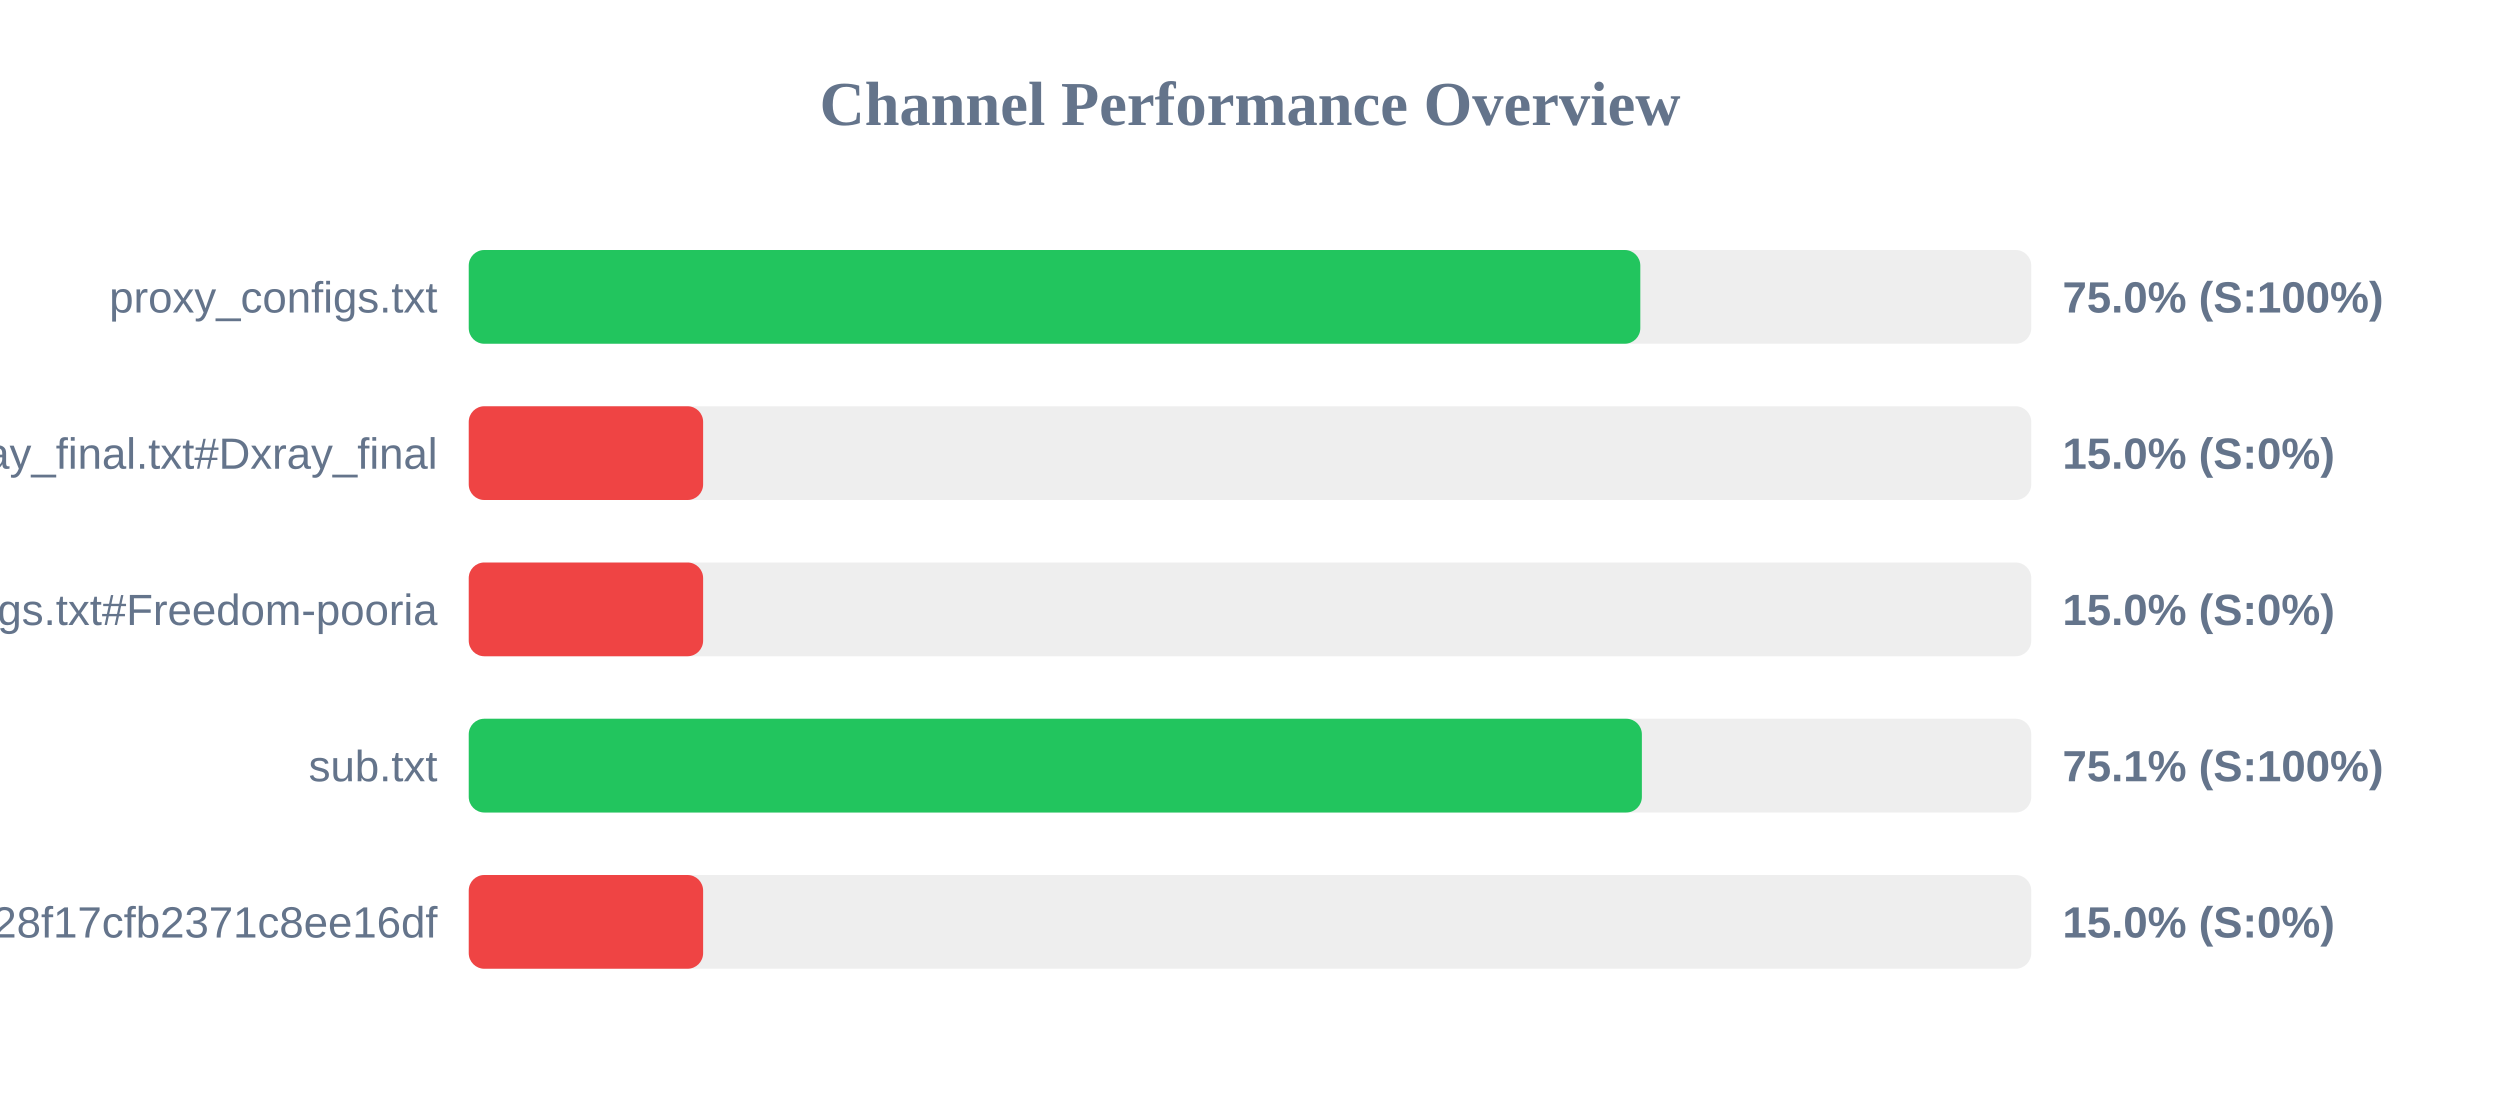
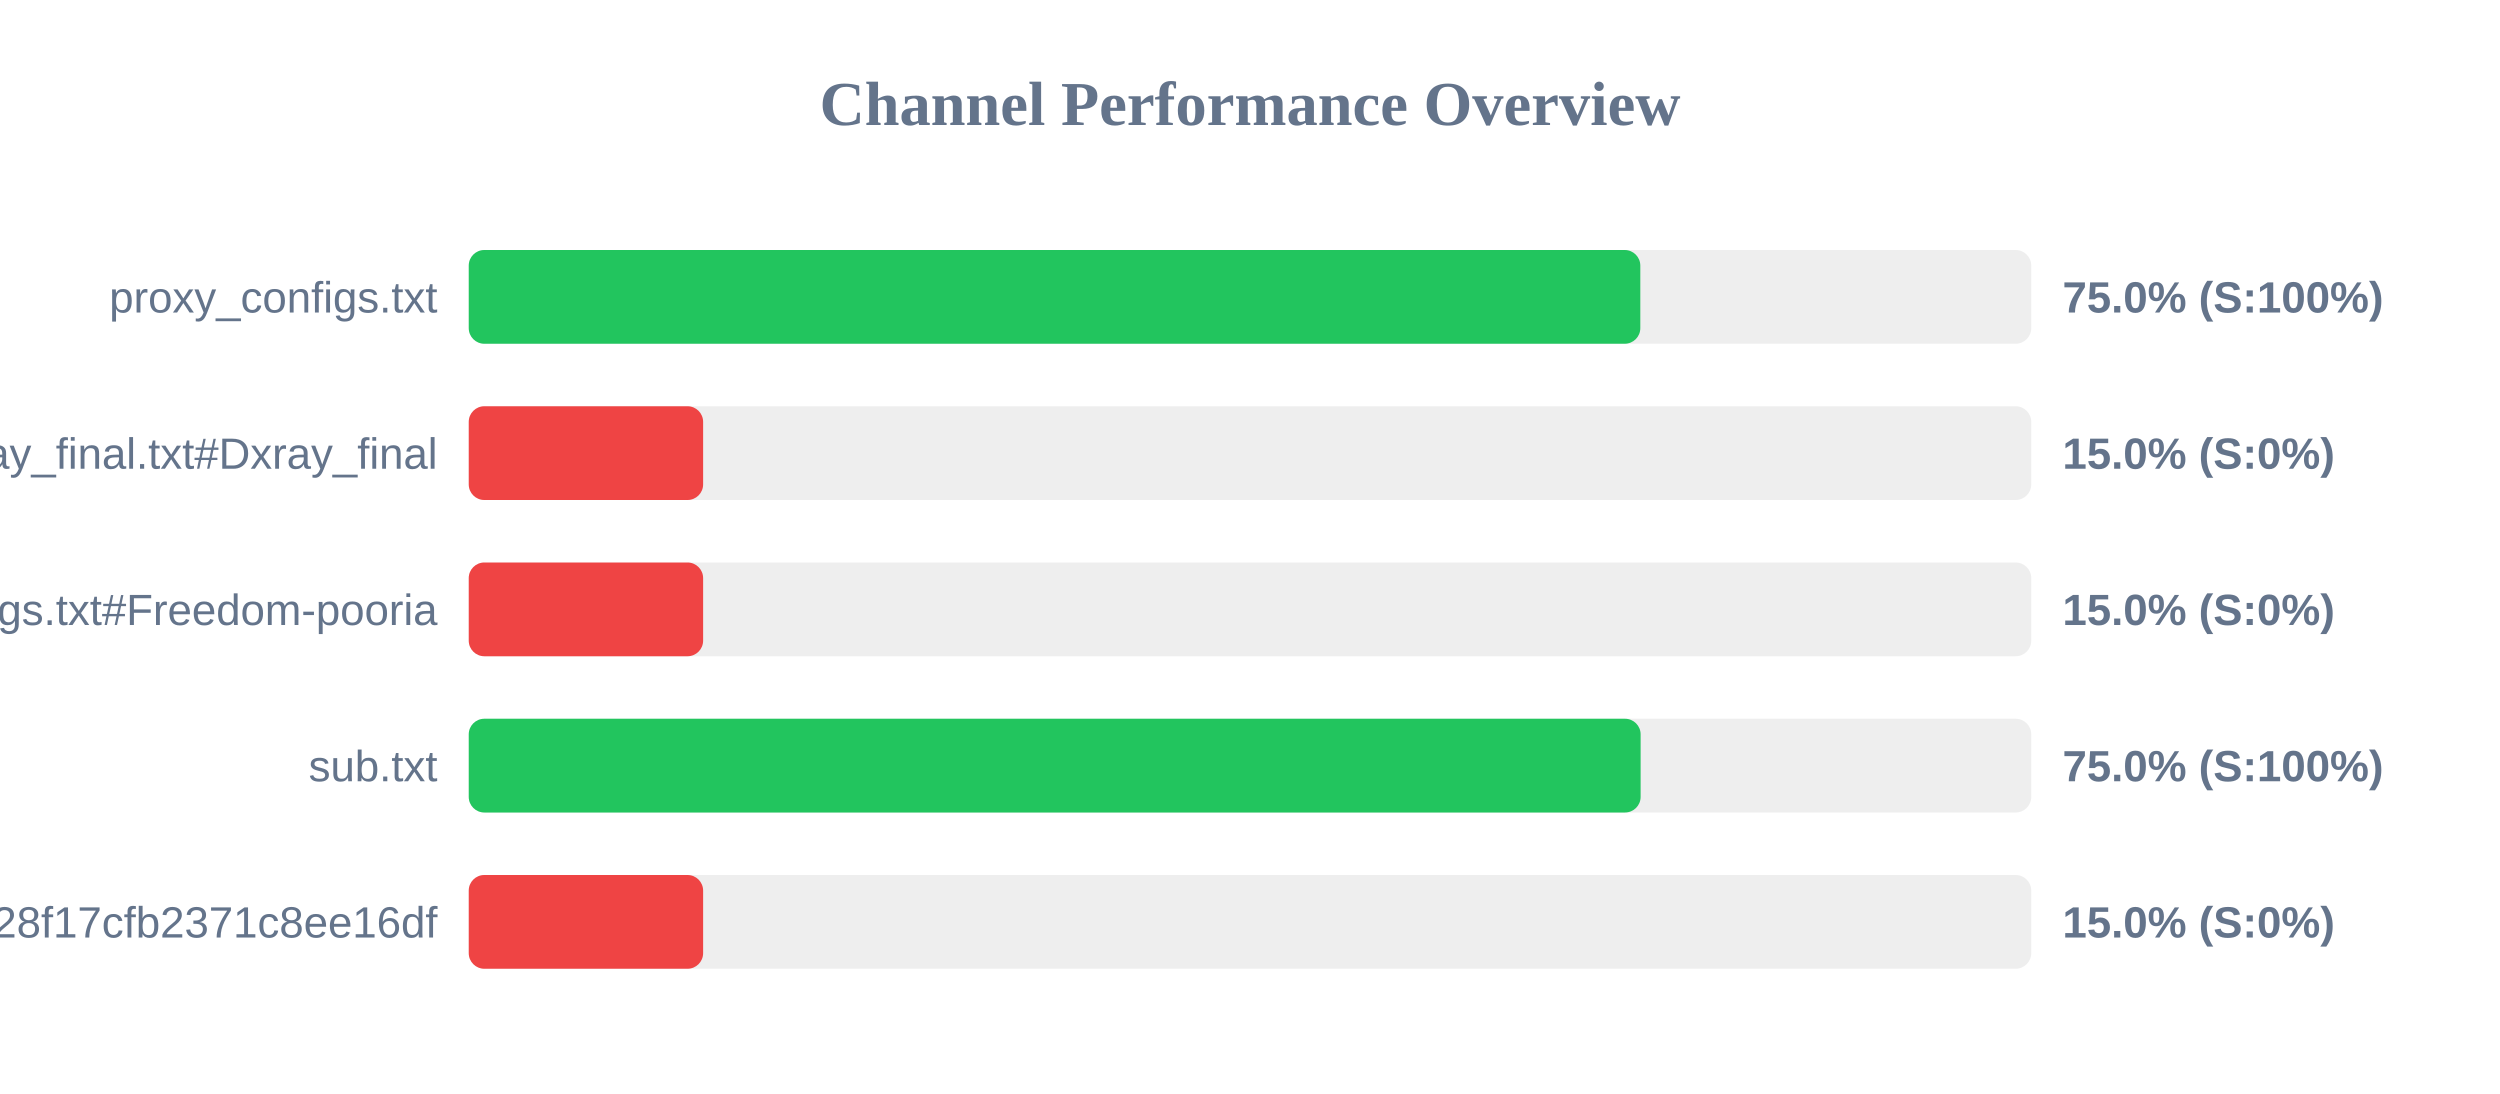
<svg xmlns="http://www.w3.org/2000/svg" width="800" height="350" version="1.1">
  <style>
        .row { font: 14px Arial; fill: #64748b; }
        .score { font: bold 14px Arial; fill: #64748b; }
    </style>
  <text x="400" y="40" text-anchor="middle" font-size="20px" font-weight="bold" fill="#64748b">Channel Performance Overview</text>
  <rect x="150" y="80" width="500" height="30" fill="#eee" rx="5" />
  <rect x="150" y="80" width="374.9" height="30" fill="#22c55e" rx="5" />
  <text x="140" y="100" text-anchor="end" class="row">proxy_configs.txt</text>
  <text x="660" y="100" text-anchor="start" class="score">75.0% (S:100%)</text>
  <rect x="150" y="130" width="500" height="30" fill="#eee" rx="5" />
  <rect x="150" y="130" width="75.0" height="30" fill="#ef4444" rx="5" />
  <text x="140" y="150" text-anchor="end" class="row">xray_final.txt#Dxray_final</text>
  <text x="660" y="150" text-anchor="start" class="score">15.0% (S:0%)</text>
  <rect x="150" y="180" width="500" height="30" fill="#eee" rx="5" />
  <rect x="150" y="180" width="75.0" height="30" fill="#ef4444" rx="5" />
  <text x="140" y="200" text-anchor="end" class="row">v2ray_configs.txt#Freedom-pooria</text>
  <text x="660" y="200" text-anchor="start" class="score">15.0% (S:0%)</text>
  <rect x="150" y="230" width="500" height="30" fill="#eee" rx="5" />
-   <rect x="150" y="230" width="375.4" height="30" fill="#22c55e" rx="5" />
+   <rect x="150" y="230" width="375.0" height="30" fill="#22c55e" rx="5" />
  <text x="140" y="250" text-anchor="end" class="row">sub.txt</text>
-   <text x="660" y="250" text-anchor="start" class="score">75.1% (S:100%)</text>
+   <text x="660" y="250" text-anchor="start" class="score">75.0% (S:100%)</text>
  <rect x="150" y="280" width="500" height="30" fill="#eee" rx="5" />
  <rect x="150" y="280" width="75.0" height="30" fill="#ef4444" rx="5" />
  <text x="140" y="300" text-anchor="end" class="row">?token=fedfed7b41b828f17cfb2371c8ee16df</text>
  <text x="660" y="300" text-anchor="start" class="score">15.0% (S:0%)</text>
</svg>
